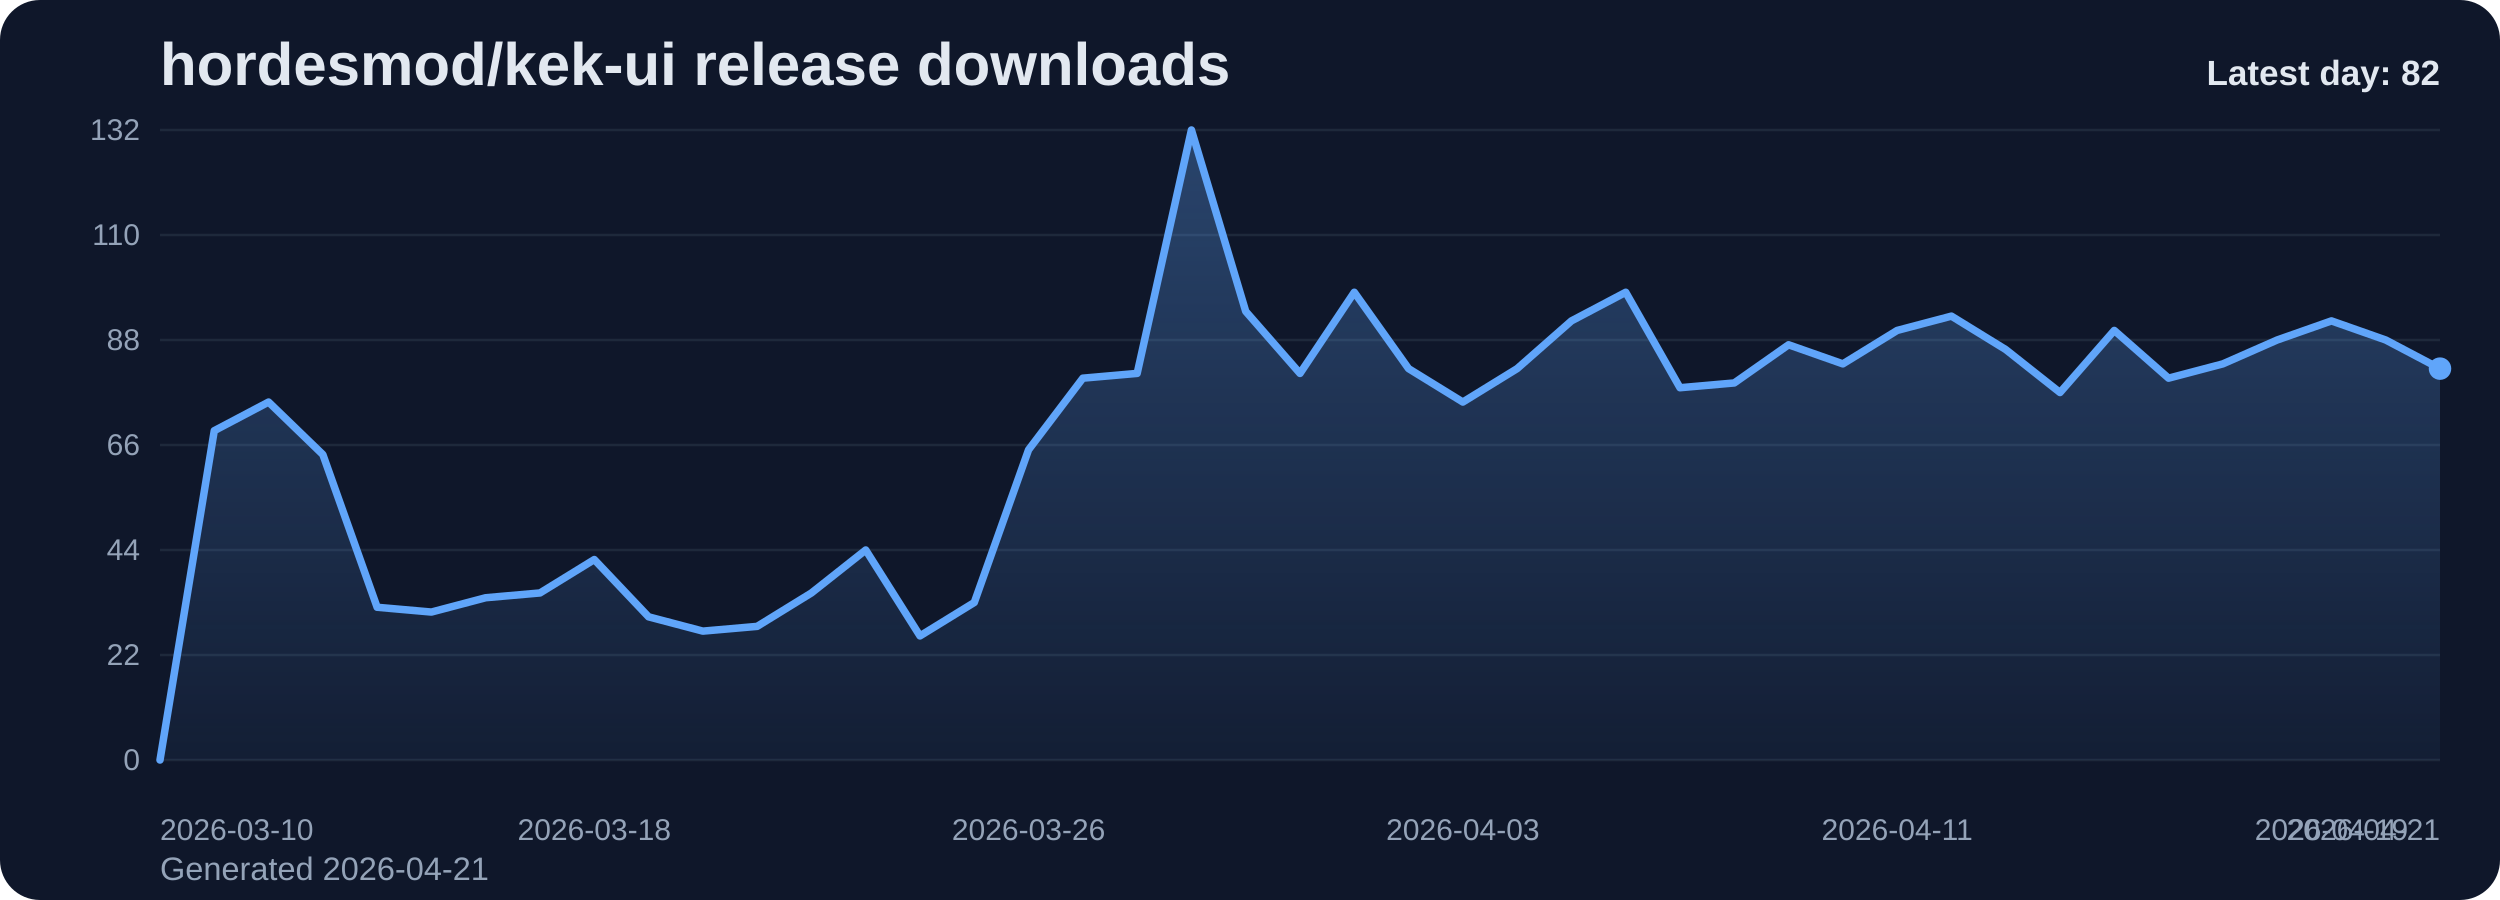
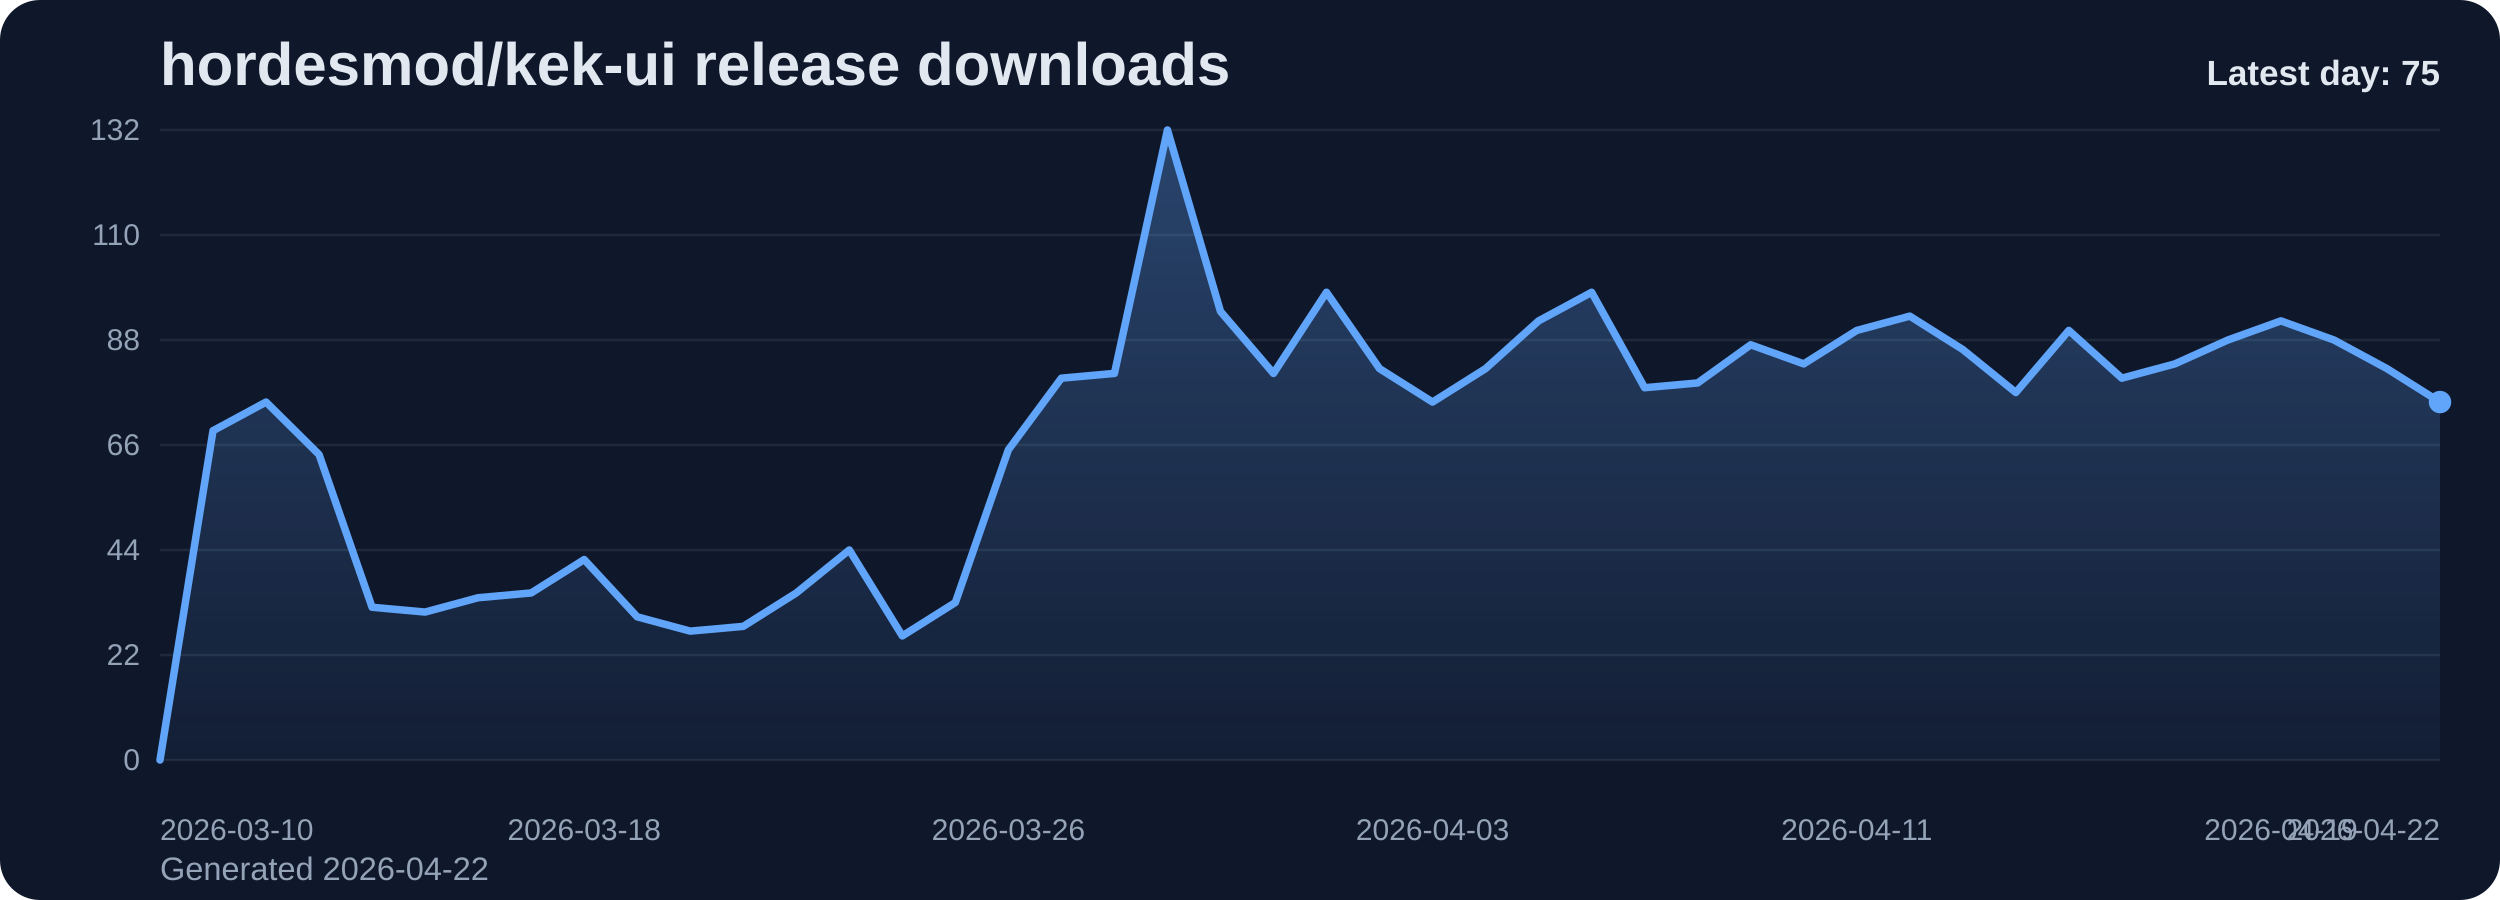
<svg xmlns="http://www.w3.org/2000/svg" viewBox="0 0 1000 360" role="img" aria-label="hordesmod/kek-ui release downloads chart">
  <defs>
    <linearGradient id="fill-daily-slate" x1="0" y1="0" x2="0" y2="1">
      <stop offset="0%" stop-color="#60a5fa" stop-opacity="0.32" />
      <stop offset="100%" stop-color="#60a5fa" stop-opacity="0.05" />
    </linearGradient>
    <style>
      .bg { fill: #0f172a; }
      .title { font: 700 24px Arial, sans-serif; fill: #e2e8f0; }
      .sub { font: 400 13px Arial, sans-serif; fill: #94a3b8; }
      .grid { stroke: #1e293b; stroke-width: 1; }
      .axis { font: 400 12px Arial, sans-serif; fill: #94a3b8; }
      .line { fill: none; stroke: #60a5fa; stroke-width: 3; stroke-linecap: round; stroke-linejoin: round; }
      .dot { fill: #60a5fa; }
      .value { font: 600 11px Arial, sans-serif; fill: #cbd5e1; }
      .latest { font: 700 14px Arial, sans-serif; fill: #e2e8f0; }
    </style>
  </defs>
  <rect class="bg" x="0" y="0" width="1000" height="360" rx="16" />
  <text class="title" x="64" y="34">hordesmod/kek-ui release downloads</text>
-   <text class="sub" x="64" y="352">Generated 2026-04-21</text>
+   <text class="sub" x="64" y="352">Generated 2026-04-22</text>
  <line x1="64" y1="52.00" x2="976" y2="52.00" class="grid" />
  <text x="56" y="56.00" text-anchor="end" class="axis">132</text>
  <line x1="64" y1="94.00" x2="976" y2="94.00" class="grid" />
  <text x="56" y="98.00" text-anchor="end" class="axis">110</text>
  <line x1="64" y1="136.00" x2="976" y2="136.00" class="grid" />
  <text x="56" y="140.00" text-anchor="end" class="axis">88</text>
  <line x1="64" y1="178.00" x2="976" y2="178.00" class="grid" />
  <text x="56" y="182.00" text-anchor="end" class="axis">66</text>
  <line x1="64" y1="220.00" x2="976" y2="220.00" class="grid" />
  <text x="56" y="224.00" text-anchor="end" class="axis">44</text>
  <line x1="64" y1="262.00" x2="976" y2="262.00" class="grid" />
  <text x="56" y="266.00" text-anchor="end" class="axis">22</text>
  <line x1="64" y1="304.00" x2="976" y2="304.00" class="grid" />
  <text x="56" y="308.00" text-anchor="end" class="axis">0</text>
-   <path d="M 64.00 304 L 64.00 304.00 L 85.71 172.27 L 107.43 160.82 L 129.14 181.82 L 150.86 242.91 L 172.57 244.82 L 194.29 239.09 L 216.00 237.18 L 237.71 223.82 L 259.43 246.73 L 281.14 252.45 L 302.86 250.55 L 324.57 237.18 L 346.29 220.00 L 368.00 254.36 L 389.71 241.00 L 411.43 179.91 L 433.14 151.27 L 454.86 149.36 L 476.57 52.00 L 498.29 124.55 L 520.00 149.36 L 541.71 116.91 L 563.43 147.45 L 585.14 160.82 L 606.86 147.45 L 628.57 128.36 L 650.29 116.91 L 672.00 155.09 L 693.71 153.18 L 715.43 137.91 L 737.14 145.55 L 758.86 132.18 L 780.57 126.45 L 802.29 139.82 L 824.00 157.00 L 845.71 132.18 L 867.43 151.27 L 889.14 145.55 L 910.86 136.00 L 932.57 128.36 L 954.29 136.00 L 976.00 147.45 L 976.00 304 Z" fill="url(#fill-daily-slate)" />
-   <polyline class="line" points="64.00,304.00 85.71,172.27 107.43,160.82 129.14,181.82 150.86,242.91 172.57,244.82 194.29,239.09 216.00,237.18 237.71,223.82 259.43,246.73 281.14,252.45 302.86,250.55 324.57,237.18 346.29,220.00 368.00,254.36 389.71,241.00 411.43,179.91 433.14,151.27 454.86,149.36 476.57,52.00 498.29,124.55 520.00,149.36 541.71,116.91 563.43,147.45 585.14,160.82 606.86,147.45 628.57,128.36 650.29,116.91 672.00,155.09 693.71,153.18 715.43,137.91 737.14,145.55 758.86,132.18 780.57,126.45 802.29,139.82 824.00,157.00 845.71,132.18 867.43,151.27 889.14,145.55 910.86,136.00 932.57,128.36 954.29,136.00 976.00,147.45" />
-   <circle class="dot" cx="976.00" cy="147.45" r="4.5" />
+   <path d="M 64.00 304 L 64.00 304.00 L 85.21 172.27 L 106.42 160.82 L 127.63 181.82 L 148.84 242.91 L 170.05 244.82 L 191.26 239.09 L 212.47 237.18 L 233.67 223.82 L 254.88 246.73 L 276.09 252.45 L 297.30 250.55 L 318.51 237.18 L 339.72 220.00 L 360.93 254.36 L 382.14 241.00 L 403.35 179.91 L 424.56 151.27 L 445.77 149.36 L 466.98 52.00 L 488.19 124.55 L 509.40 149.36 L 530.60 116.91 L 551.81 147.45 L 573.02 160.82 L 594.23 147.45 L 615.44 128.36 L 636.65 116.91 L 657.86 155.09 L 679.07 153.18 L 700.28 137.91 L 721.49 145.55 L 742.70 132.18 L 763.91 126.45 L 785.12 139.82 L 806.33 157.00 L 827.53 132.18 L 848.74 151.27 L 869.95 145.55 L 891.16 136.00 L 912.37 128.36 L 933.58 136.00 L 954.79 147.45 L 976.00 160.82 L 976.00 304 Z" fill="url(#fill-daily-slate)" />
+   <polyline class="line" points="64.00,304.00 85.21,172.27 106.42,160.82 127.63,181.82 148.84,242.91 170.05,244.82 191.26,239.09 212.47,237.18 233.67,223.82 254.88,246.73 276.09,252.45 297.30,250.55 318.51,237.18 339.72,220.00 360.93,254.36 382.14,241.00 403.35,179.91 424.56,151.27 445.77,149.36 466.98,52.00 488.19,124.55 509.40,149.36 530.60,116.91 551.81,147.45 573.02,160.82 594.23,147.45 615.44,128.36 636.65,116.91 657.86,155.09 679.07,153.18 700.28,137.91 721.49,145.55 742.70,132.18 763.91,126.45 785.12,139.82 806.33,157.00 827.53,132.18 848.74,151.27 869.95,145.55 891.16,136.00 912.37,128.36 933.58,136.00 954.79,147.45 976.00,160.82" />
+   <circle class="dot" cx="976.00" cy="160.82" r="4.5" />
  <text class="axis" x="64.00" y="336" text-anchor="start">2026-03-10</text>
-   <text class="axis" x="237.71" y="336" text-anchor="middle">2026-03-18</text>
-   <text class="axis" x="411.43" y="336" text-anchor="middle">2026-03-26</text>
-   <text class="axis" x="585.14" y="336" text-anchor="middle">2026-04-03</text>
-   <text class="axis" x="758.86" y="336" text-anchor="middle">2026-04-11</text>
-   <text class="axis" x="932.57" y="336" text-anchor="middle">2026-04-19</text>
-   <text class="axis" x="976.00" y="336" text-anchor="end">2026-04-21</text>
-   <text class="latest" x="976" y="34" text-anchor="end">Latest day: 82</text>
+   <text class="axis" x="233.67" y="336" text-anchor="middle">2026-03-18</text>
+   <text class="axis" x="403.35" y="336" text-anchor="middle">2026-03-26</text>
+   <text class="axis" x="573.02" y="336" text-anchor="middle">2026-04-03</text>
+   <text class="axis" x="742.70" y="336" text-anchor="middle">2026-04-11</text>
+   <text class="axis" x="912.37" y="336" text-anchor="middle">2026-04-19</text>
+   <text class="axis" x="976.00" y="336" text-anchor="end">2026-04-22</text>
+   <text class="latest" x="976" y="34" text-anchor="end">Latest day: 75</text>
</svg>
